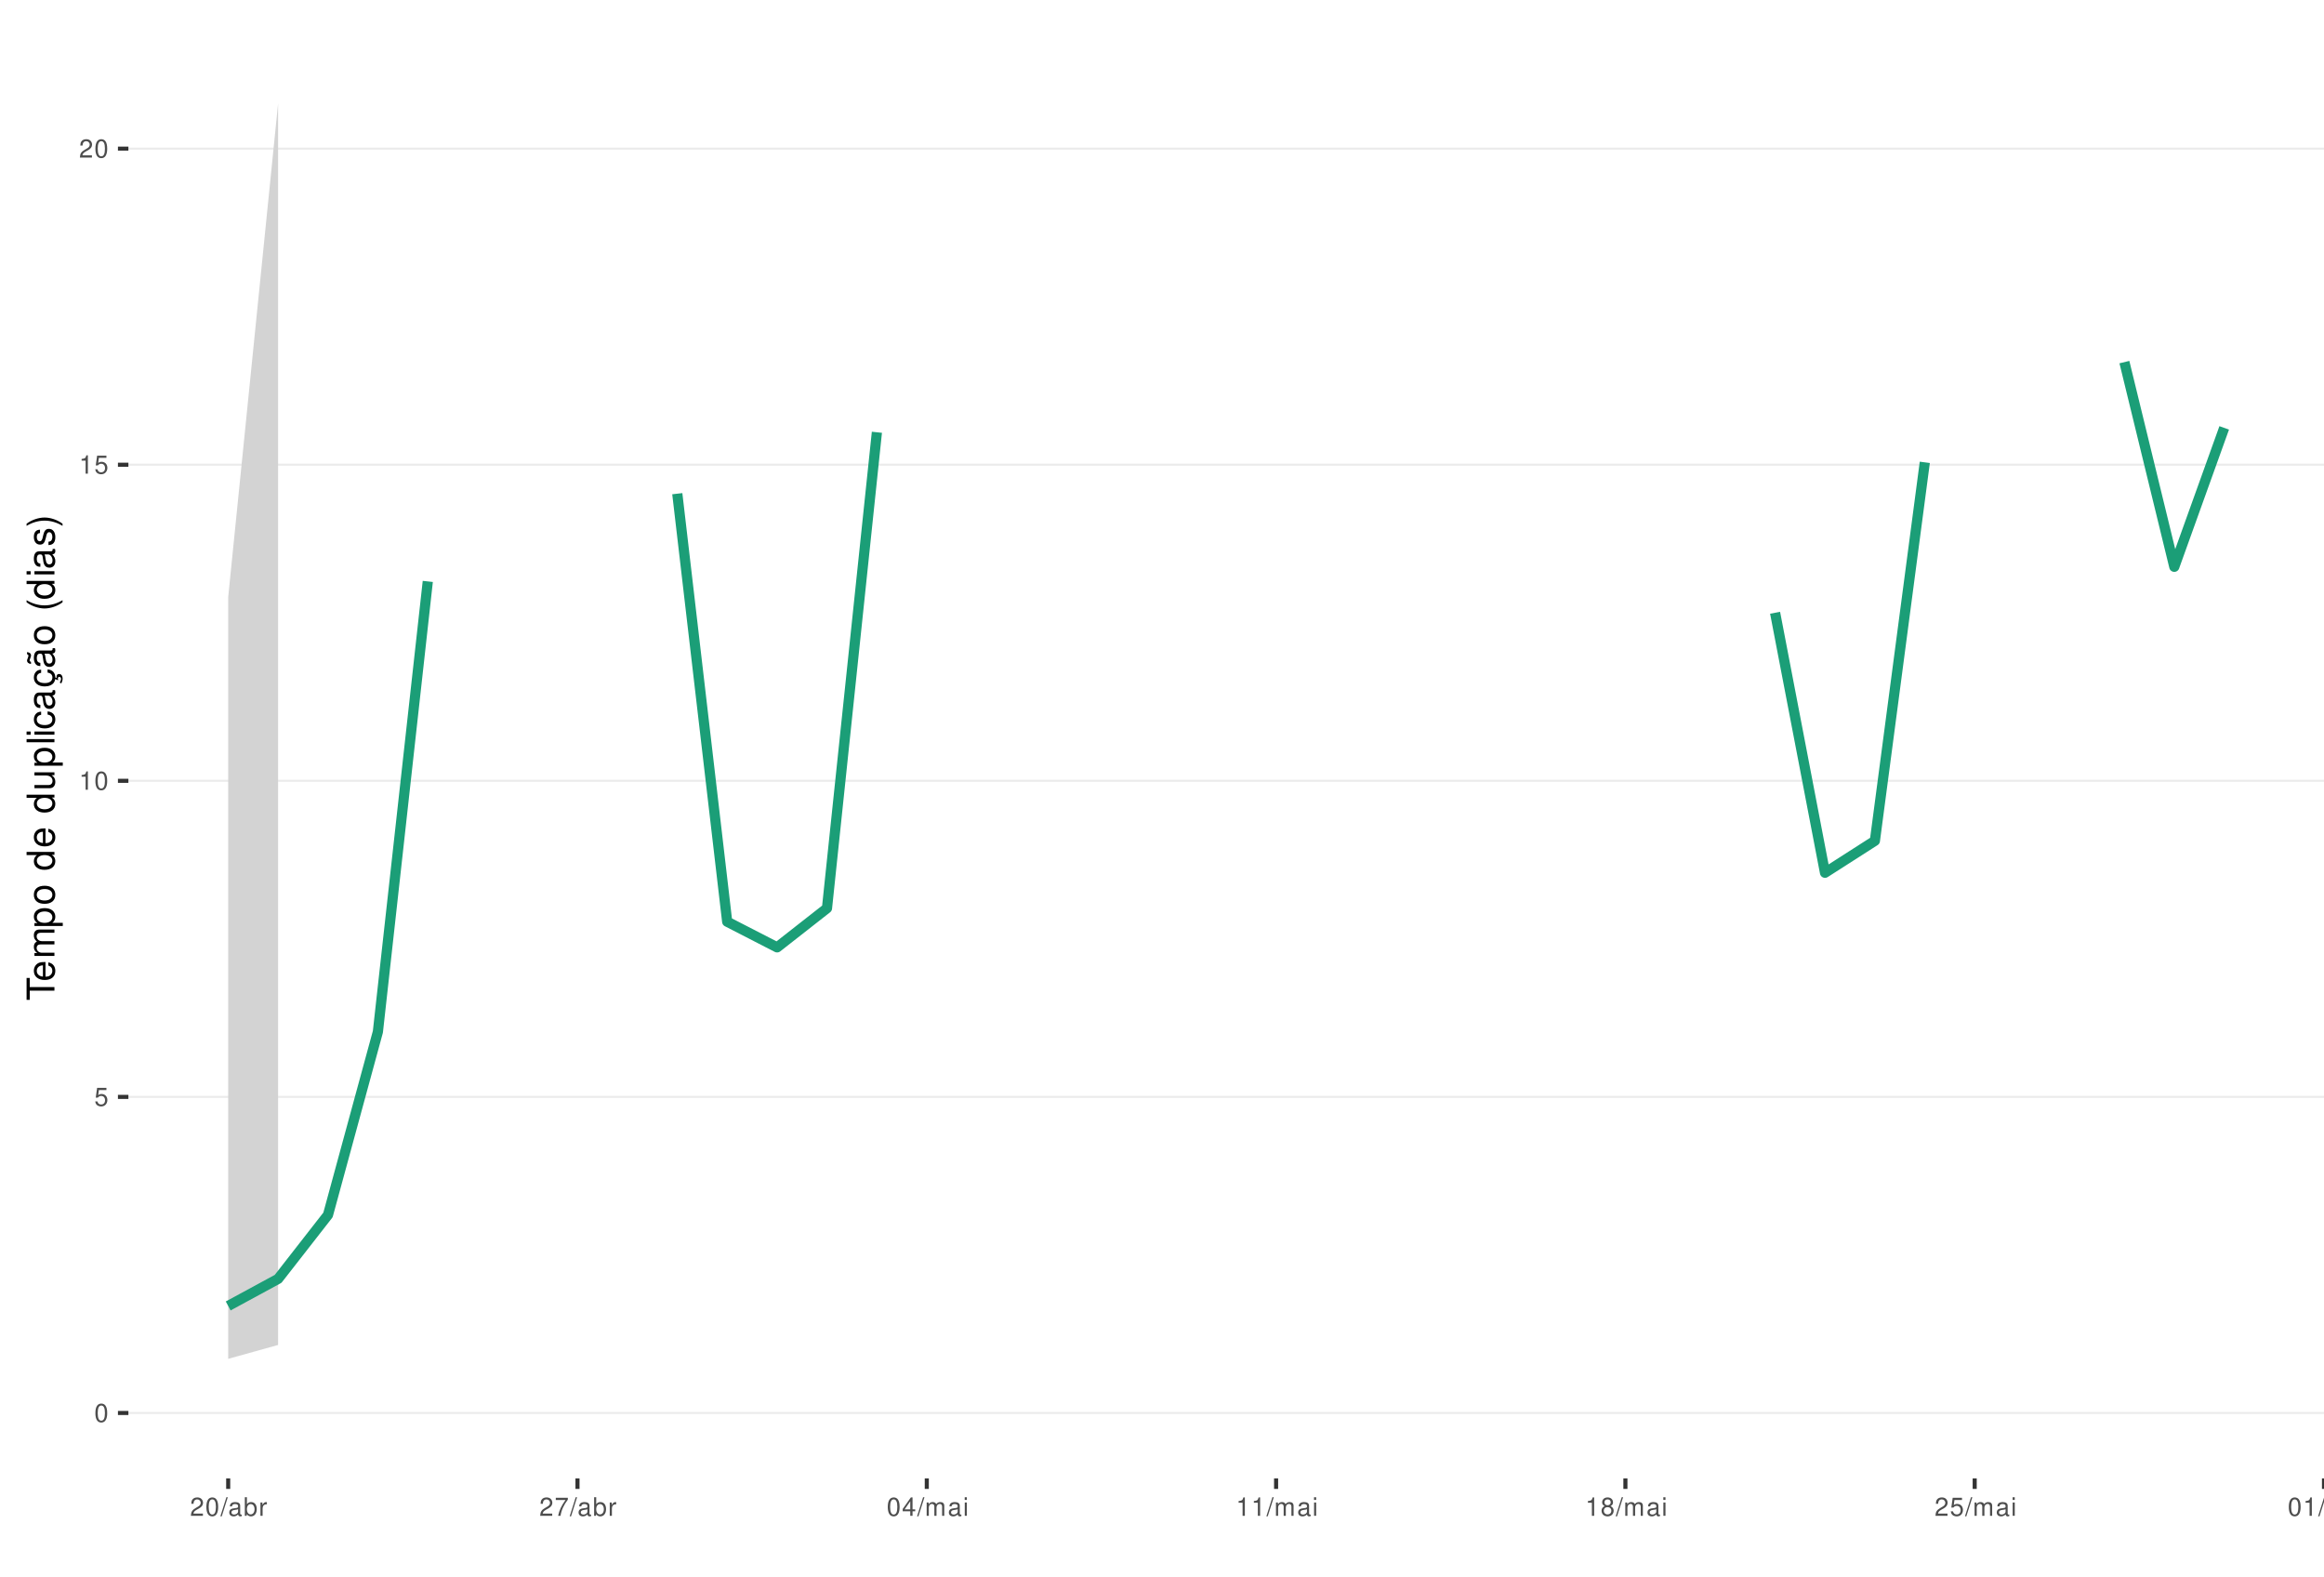
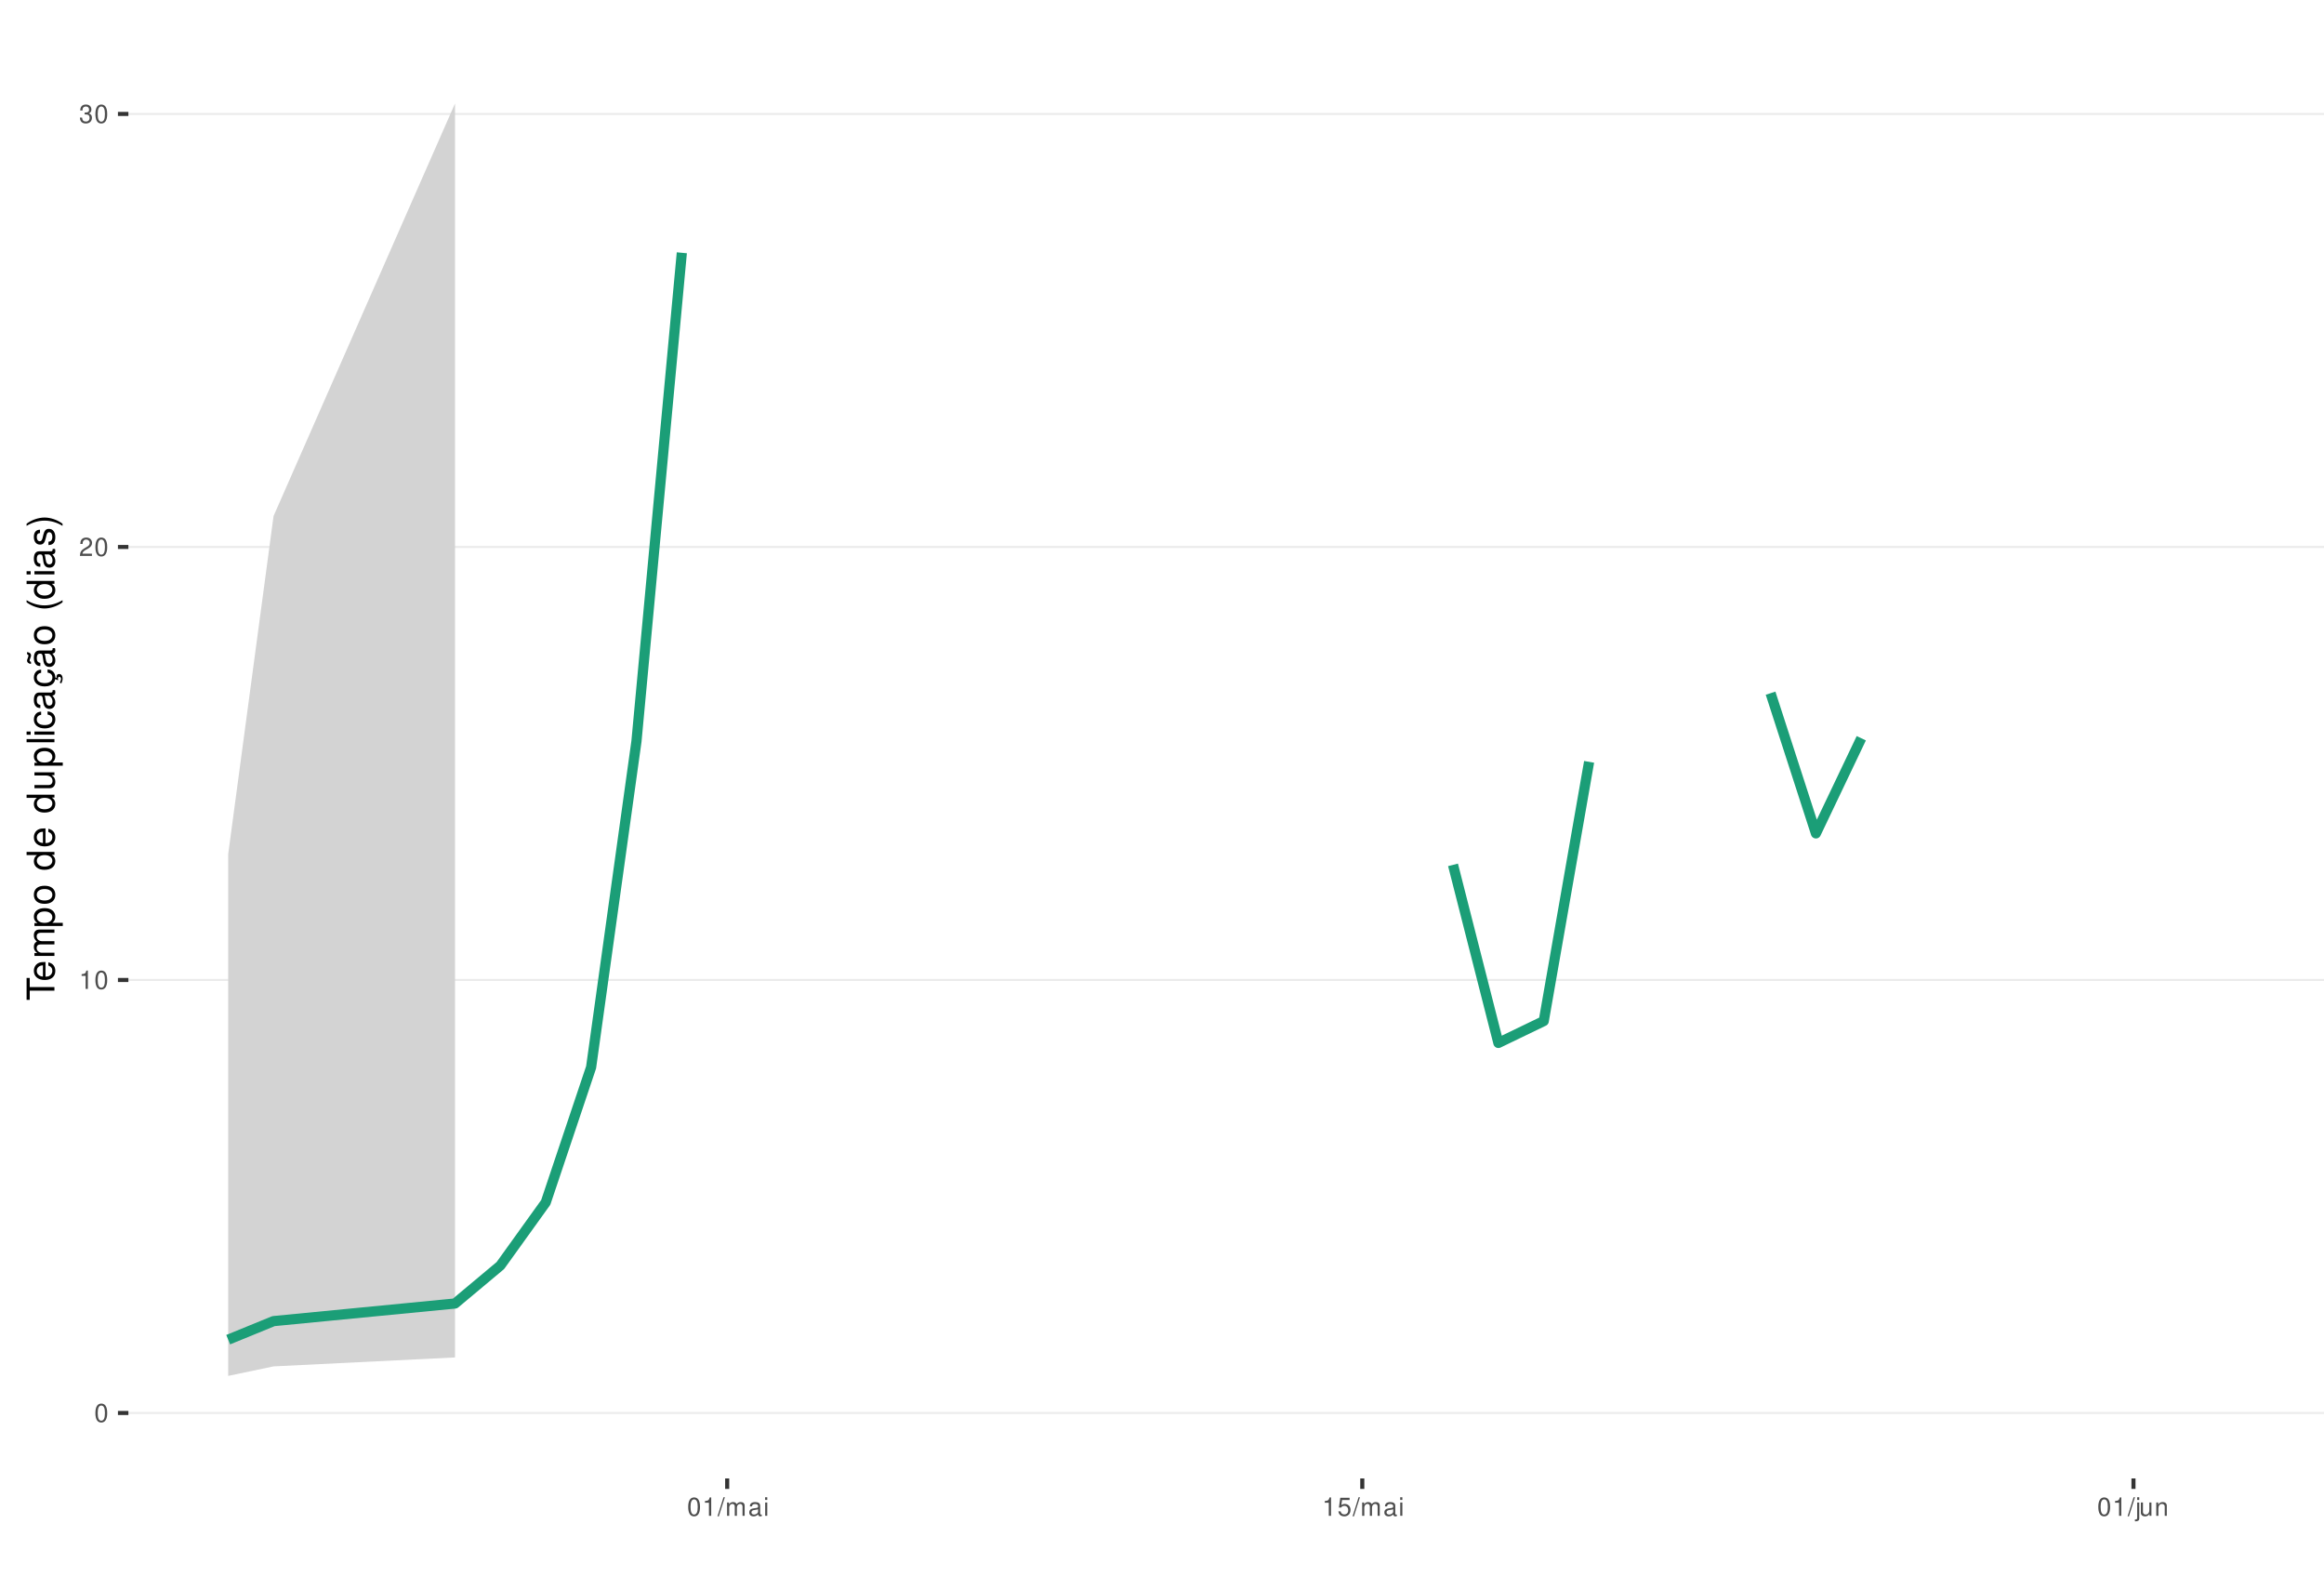
<svg xmlns="http://www.w3.org/2000/svg" xmlns:xlink="http://www.w3.org/1999/xlink" width="609pt" height="413pt" viewBox="0 0 609 413" version="1.1">
  <defs>
    <g>
      <symbol overflow="visible" id="glyph0-0">
        <path style="stroke:none;" d="" />
      </symbol>
      <symbol overflow="visible" id="glyph0-1">
        <path style="stroke:none;" d="M 1.828 -4.812 C 1.391 -4.812 0.984 -4.609 0.75 -4.281 C 0.438 -3.859 0.281 -3.219 0.281 -2.328 C 0.281 -0.703 0.812 0.156 1.828 0.156 C 2.828 0.156 3.375 -0.703 3.375 -2.297 C 3.375 -3.219 3.234 -3.844 2.922 -4.281 C 2.672 -4.625 2.281 -4.812 1.828 -4.812 Z M 1.828 -4.297 C 2.469 -4.297 2.781 -3.641 2.781 -2.344 C 2.781 -0.969 2.469 -0.328 1.812 -0.328 C 1.203 -0.328 0.891 -1 0.891 -2.328 C 0.891 -3.641 1.203 -4.297 1.828 -4.297 Z M 1.828 -4.297 " />
      </symbol>
      <symbol overflow="visible" id="glyph0-2">
-         <path style="stroke:none;" d="M 3.172 -4.719 L 0.734 -4.719 L 0.375 -2.156 L 0.922 -2.156 C 1.188 -2.469 1.422 -2.594 1.797 -2.594 C 2.422 -2.594 2.812 -2.156 2.812 -1.453 C 2.812 -0.781 2.422 -0.359 1.781 -0.359 C 1.266 -0.359 0.953 -0.625 0.812 -1.156 L 0.234 -1.156 C 0.312 -0.766 0.375 -0.578 0.516 -0.406 C 0.781 -0.047 1.266 0.156 1.797 0.156 C 2.75 0.156 3.422 -0.547 3.422 -1.531 C 3.422 -2.469 2.797 -3.109 1.891 -3.109 C 1.562 -3.109 1.297 -3.016 1.016 -2.828 L 1.203 -4.141 L 3.172 -4.141 Z M 3.172 -4.719 " />
+         <path style="stroke:none;" d="M 1.719 -3.422 L 1.719 0 L 2.312 0 L 2.312 -4.812 L 1.922 -4.812 C 1.719 -4.078 1.578 -3.969 0.672 -3.859 L 0.672 -3.422 Z M 1.719 -3.422 " />
      </symbol>
      <symbol overflow="visible" id="glyph0-3">
-         <path style="stroke:none;" d="M 1.719 -3.422 L 1.719 0 L 2.312 0 L 2.312 -4.812 L 1.922 -4.812 C 1.719 -4.078 1.578 -3.969 0.672 -3.859 L 0.672 -3.422 Z M 1.719 -3.422 " />
+         <path style="stroke:none;" d="M 3.375 -0.578 L 0.891 -0.578 C 0.938 -0.984 1.156 -1.234 1.734 -1.578 L 2.406 -1.953 C 3.062 -2.328 3.406 -2.812 3.406 -3.406 C 3.406 -3.812 3.234 -4.188 2.969 -4.438 C 2.688 -4.688 2.344 -4.812 1.891 -4.812 C 1.297 -4.812 0.844 -4.594 0.578 -4.188 C 0.422 -3.938 0.344 -3.641 0.328 -3.141 L 0.922 -3.141 C 0.938 -3.469 0.984 -3.672 1.062 -3.828 C 1.219 -4.125 1.516 -4.297 1.875 -4.297 C 2.406 -4.297 2.797 -3.906 2.797 -3.391 C 2.797 -3.016 2.578 -2.672 2.156 -2.438 L 1.547 -2.078 C 0.562 -1.516 0.281 -1.062 0.219 0 L 3.375 0 Z M 3.375 -0.578 " />
      </symbol>
      <symbol overflow="visible" id="glyph0-4">
-         <path style="stroke:none;" d="M 3.375 -0.578 L 0.891 -0.578 C 0.938 -0.984 1.156 -1.234 1.734 -1.578 L 2.406 -1.953 C 3.062 -2.328 3.406 -2.812 3.406 -3.406 C 3.406 -3.812 3.234 -4.188 2.969 -4.438 C 2.688 -4.688 2.344 -4.812 1.891 -4.812 C 1.297 -4.812 0.844 -4.594 0.578 -4.188 C 0.422 -3.938 0.344 -3.641 0.328 -3.141 L 0.922 -3.141 C 0.938 -3.469 0.984 -3.672 1.062 -3.828 C 1.219 -4.125 1.516 -4.297 1.875 -4.297 C 2.406 -4.297 2.797 -3.906 2.797 -3.391 C 2.797 -3.016 2.578 -2.672 2.156 -2.438 L 1.547 -2.078 C 0.562 -1.516 0.281 -1.062 0.219 0 L 3.375 0 Z M 3.375 -0.578 " />
+         <path style="stroke:none;" d="M 1.469 -2.219 L 1.797 -2.219 C 2.422 -2.219 2.766 -1.922 2.766 -1.344 C 2.766 -0.734 2.406 -0.359 1.797 -0.359 C 1.156 -0.359 0.844 -0.688 0.797 -1.391 L 0.219 -1.391 C 0.234 -1.016 0.312 -0.766 0.422 -0.547 C 0.672 -0.078 1.125 0.156 1.766 0.156 C 2.75 0.156 3.375 -0.438 3.375 -1.344 C 3.375 -1.953 3.141 -2.297 2.562 -2.484 C 3.016 -2.672 3.234 -3 3.234 -3.484 C 3.234 -4.312 2.688 -4.812 1.797 -4.812 C 0.844 -4.812 0.328 -4.281 0.312 -3.266 L 0.906 -3.266 C 0.906 -3.547 0.938 -3.719 1 -3.875 C 1.141 -4.141 1.438 -4.297 1.797 -4.297 C 2.312 -4.297 2.625 -3.984 2.625 -3.469 C 2.625 -3.125 2.516 -2.922 2.25 -2.812 C 2.094 -2.75 1.875 -2.719 1.469 -2.703 Z M 1.469 -2.219 " />
      </symbol>
      <symbol overflow="visible" id="glyph0-5">
        <path style="stroke:none;" d="M 1.531 -4.859 L -0.047 0.141 L 0.312 0.141 L 1.891 -4.859 Z M 1.531 -4.859 " />
      </symbol>
      <symbol overflow="visible" id="glyph0-6">
+         <path style="stroke:none;" d="M 0.469 -3.484 L 0.469 0 L 1.031 0 L 1.031 -2.188 C 1.031 -2.703 1.391 -3.109 1.844 -3.109 C 2.25 -3.109 2.484 -2.844 2.484 -2.406 L 2.484 0 L 3.047 0 L 3.047 -2.188 C 3.047 -2.703 3.422 -3.109 3.875 -3.109 C 4.266 -3.109 4.516 -2.844 4.516 -2.406 L 4.516 0 L 5.078 0 L 5.078 -2.609 C 5.078 -3.234 4.719 -3.594 4.062 -3.594 C 3.594 -3.594 3.312 -3.453 2.984 -3.062 C 2.781 -3.422 2.5 -3.594 2.047 -3.594 C 1.578 -3.594 1.266 -3.422 0.984 -3 L 0.984 -3.484 Z M 0.469 -3.484 " />
+       </symbol>
+       <symbol overflow="visible" id="glyph0-7">
        <path style="stroke:none;" d="M 3.562 -0.328 C 3.5 -0.312 3.469 -0.312 3.438 -0.312 C 3.25 -0.312 3.141 -0.406 3.141 -0.578 L 3.141 -2.641 C 3.141 -3.25 2.688 -3.594 1.828 -3.594 C 1.312 -3.594 0.906 -3.438 0.672 -3.188 C 0.516 -3 0.453 -2.797 0.438 -2.453 L 0.984 -2.453 C 1.031 -2.875 1.297 -3.078 1.812 -3.078 C 2.312 -3.078 2.594 -2.891 2.594 -2.562 L 2.594 -2.406 C 2.578 -2.172 2.469 -2.078 2.016 -2.031 C 1.219 -1.922 1.109 -1.891 0.891 -1.812 C 0.484 -1.641 0.281 -1.328 0.281 -0.875 C 0.281 -0.25 0.719 0.156 1.422 0.156 C 1.859 0.156 2.219 0 2.609 -0.359 C 2.656 0 2.828 0.156 3.188 0.156 C 3.297 0.156 3.375 0.141 3.562 0.094 Z M 2.594 -1.094 C 2.594 -0.906 2.531 -0.797 2.375 -0.641 C 2.141 -0.438 1.875 -0.328 1.547 -0.328 C 1.109 -0.328 0.859 -0.547 0.859 -0.891 C 0.859 -1.266 1.094 -1.438 1.703 -1.531 C 2.297 -1.609 2.406 -1.641 2.594 -1.719 Z M 2.594 -1.094 " />
      </symbol>
-       <symbol overflow="visible" id="glyph0-7">
-         <path style="stroke:none;" d="M 0.359 -4.859 L 0.359 0 L 0.859 0 L 0.859 -0.453 C 1.125 -0.047 1.484 0.156 1.969 0.156 C 2.875 0.156 3.484 -0.594 3.484 -1.75 C 3.484 -2.891 2.922 -3.594 1.984 -3.594 C 1.516 -3.594 1.172 -3.406 0.906 -3.016 L 0.906 -4.859 Z M 1.891 -3.062 C 2.5 -3.062 2.906 -2.531 2.906 -1.703 C 2.906 -0.906 2.484 -0.359 1.891 -0.359 C 1.297 -0.359 0.906 -0.906 0.906 -1.719 C 0.906 -2.531 1.297 -3.062 1.891 -3.062 Z M 1.891 -3.062 " />
-       </symbol>
      <symbol overflow="visible" id="glyph0-8">
-         <path style="stroke:none;" d="M 0.453 -3.484 L 0.453 0 L 1.016 0 L 1.016 -1.812 C 1.031 -2.656 1.375 -3.016 2.141 -3 L 2.141 -3.562 C 2.047 -3.578 1.984 -3.594 1.922 -3.594 C 1.562 -3.594 1.297 -3.375 0.969 -2.859 L 0.969 -3.484 Z M 0.453 -3.484 " />
+         <path style="stroke:none;" d="M 1 -3.484 L 0.453 -3.484 L 0.453 0 L 1 0 Z M 1 -4.859 L 0.438 -4.859 L 0.438 -4.156 L 1 -4.156 Z M 1 -4.859 " />
      </symbol>
      <symbol overflow="visible" id="glyph0-9">
-         <path style="stroke:none;" d="M 3.469 -4.719 L 0.312 -4.719 L 0.312 -4.141 L 2.859 -4.141 C 1.734 -2.531 1.266 -1.547 0.922 0 L 1.547 0 C 1.797 -1.516 2.391 -2.812 3.469 -4.234 Z M 3.469 -4.719 " />
+         <path style="stroke:none;" d="M 3.172 -4.719 L 0.734 -4.719 L 0.375 -2.156 L 0.922 -2.156 C 1.188 -2.469 1.422 -2.594 1.797 -2.594 C 2.422 -2.594 2.812 -2.156 2.812 -1.453 C 2.812 -0.781 2.422 -0.359 1.781 -0.359 C 1.266 -0.359 0.953 -0.625 0.812 -1.156 L 0.234 -1.156 C 0.312 -0.766 0.375 -0.578 0.516 -0.406 C 0.781 -0.047 1.266 0.156 1.797 0.156 C 2.75 0.156 3.422 -0.547 3.422 -1.531 C 3.422 -2.469 2.797 -3.109 1.891 -3.109 C 1.562 -3.109 1.297 -3.016 1.016 -2.828 L 1.203 -4.141 L 3.172 -4.141 Z M 3.172 -4.719 " />
      </symbol>
      <symbol overflow="visible" id="glyph0-10">
-         <path style="stroke:none;" d="M 2.172 -1.172 L 2.172 0 L 2.766 0 L 2.766 -1.172 L 3.469 -1.172 L 3.469 -1.688 L 2.766 -1.688 L 2.766 -4.812 L 2.328 -4.812 L 0.188 -1.781 L 0.188 -1.172 Z M 2.172 -1.688 L 0.703 -1.688 L 2.172 -3.812 Z M 2.172 -1.688 " />
+         <path style="stroke:none;" d="M 0.469 -3.484 L 0.469 0.5 C 0.469 0.859 0.359 0.969 0.016 0.969 C -0.031 0.969 -0.047 0.969 -0.125 0.953 L -0.125 1.438 C -0.047 1.438 -0.016 1.453 0.062 1.453 C 0.688 1.453 1.016 1.203 1.016 0.719 L 1.016 -3.484 Z M 1.016 -4.859 L 0.469 -4.859 L 0.469 -4.156 L 1.016 -4.156 Z M 1.016 -4.859 " />
      </symbol>
      <symbol overflow="visible" id="glyph0-11">
-         <path style="stroke:none;" d="M 0.469 -3.484 L 0.469 0 L 1.031 0 L 1.031 -2.188 C 1.031 -2.703 1.391 -3.109 1.844 -3.109 C 2.25 -3.109 2.484 -2.844 2.484 -2.406 L 2.484 0 L 3.047 0 L 3.047 -2.188 C 3.047 -2.703 3.422 -3.109 3.875 -3.109 C 4.266 -3.109 4.516 -2.844 4.516 -2.406 L 4.516 0 L 5.078 0 L 5.078 -2.609 C 5.078 -3.234 4.719 -3.594 4.062 -3.594 C 3.594 -3.594 3.312 -3.453 2.984 -3.062 C 2.781 -3.422 2.5 -3.594 2.047 -3.594 C 1.578 -3.594 1.266 -3.422 0.984 -3 L 0.984 -3.484 Z M 0.469 -3.484 " />
+         <path style="stroke:none;" d="M 3.203 0 L 3.203 -3.484 L 2.656 -3.484 L 2.656 -1.516 C 2.656 -0.797 2.281 -0.328 1.703 -0.328 C 1.266 -0.328 0.984 -0.594 0.984 -1.016 L 0.984 -3.484 L 0.438 -3.484 L 0.438 -0.797 C 0.438 -0.219 0.859 0.156 1.547 0.156 C 2.062 0.156 2.391 -0.031 2.703 -0.484 L 2.703 0 Z M 3.203 0 " />
      </symbol>
      <symbol overflow="visible" id="glyph0-12">
-         <path style="stroke:none;" d="M 1 -3.484 L 0.453 -3.484 L 0.453 0 L 1 0 Z M 1 -4.859 L 0.438 -4.859 L 0.438 -4.156 L 1 -4.156 Z M 1 -4.859 " />
-       </symbol>
-       <symbol overflow="visible" id="glyph0-13">
-         <path style="stroke:none;" d="M 2.609 -2.531 C 3.094 -2.828 3.25 -3.078 3.25 -3.531 C 3.25 -4.281 2.672 -4.812 1.828 -4.812 C 1 -4.812 0.406 -4.281 0.406 -3.531 C 0.406 -3.078 0.562 -2.844 1.047 -2.531 C 0.516 -2.266 0.25 -1.875 0.25 -1.344 C 0.25 -0.453 0.891 0.156 1.828 0.156 C 2.766 0.156 3.422 -0.453 3.422 -1.344 C 3.422 -1.875 3.141 -2.266 2.609 -2.531 Z M 1.828 -4.297 C 2.328 -4.297 2.656 -4 2.656 -3.516 C 2.656 -3.062 2.328 -2.766 1.828 -2.766 C 1.328 -2.766 1.016 -3.062 1.016 -3.531 C 1.016 -4 1.328 -4.297 1.828 -4.297 Z M 1.828 -2.266 C 2.422 -2.266 2.812 -1.891 2.812 -1.328 C 2.812 -0.75 2.422 -0.359 1.812 -0.359 C 1.25 -0.359 0.844 -0.766 0.844 -1.312 C 0.844 -1.891 1.234 -2.266 1.828 -2.266 Z M 1.828 -2.266 " />
-       </symbol>
-       <symbol overflow="visible" id="glyph0-14">
-         <path style="stroke:none;" d="M 0.469 -3.484 L 0.469 0.5 C 0.469 0.859 0.359 0.969 0.016 0.969 C -0.031 0.969 -0.047 0.969 -0.125 0.953 L -0.125 1.438 C -0.047 1.438 -0.016 1.453 0.062 1.453 C 0.688 1.453 1.016 1.203 1.016 0.719 L 1.016 -3.484 Z M 1.016 -4.859 L 0.469 -4.859 L 0.469 -4.156 L 1.016 -4.156 Z M 1.016 -4.859 " />
-       </symbol>
-       <symbol overflow="visible" id="glyph0-15">
-         <path style="stroke:none;" d="M 3.203 0 L 3.203 -3.484 L 2.656 -3.484 L 2.656 -1.516 C 2.656 -0.797 2.281 -0.328 1.703 -0.328 C 1.266 -0.328 0.984 -0.594 0.984 -1.016 L 0.984 -3.484 L 0.438 -3.484 L 0.438 -0.797 C 0.438 -0.219 0.859 0.156 1.547 0.156 C 2.062 0.156 2.391 -0.031 2.703 -0.484 L 2.703 0 Z M 3.203 0 " />
-       </symbol>
-       <symbol overflow="visible" id="glyph0-16">
        <path style="stroke:none;" d="M 0.469 -3.484 L 0.469 0 L 1.031 0 L 1.031 -1.922 C 1.031 -2.641 1.391 -3.109 1.969 -3.109 C 2.406 -3.109 2.688 -2.828 2.688 -2.422 L 2.688 0 L 3.234 0 L 3.234 -2.641 C 3.234 -3.219 2.812 -3.594 2.141 -3.594 C 1.625 -3.594 1.281 -3.391 0.984 -2.906 L 0.984 -3.484 Z M 0.469 -3.484 " />
      </symbol>
      <symbol overflow="visible" id="glyph1-0">
        <path style="stroke:none;" d="" />
      </symbol>
      <symbol overflow="visible" id="glyph1-1">
        <path style="stroke:none;" d="M -6.469 -3.547 L -6.469 -5.938 L -7.297 -5.938 L -7.297 -0.203 L -6.469 -0.203 L -6.469 -2.609 L 0 -2.609 L 0 -3.547 Z M -6.469 -3.547 " />
      </symbol>
      <symbol overflow="visible" id="glyph1-2">
        <path style="stroke:none;" d="M -2.344 -5.125 C -3.141 -5.125 -3.625 -5.062 -4.016 -4.922 C -4.875 -4.578 -5.391 -3.781 -5.391 -2.797 C -5.391 -1.344 -4.281 -0.406 -2.547 -0.406 C -0.812 -0.406 0.234 -1.297 0.234 -2.781 C 0.234 -3.984 -0.453 -4.812 -1.594 -5.016 L -1.594 -4.188 C -0.906 -3.953 -0.547 -3.484 -0.547 -2.812 C -0.547 -2.281 -0.781 -1.828 -1.219 -1.547 C -1.516 -1.344 -1.812 -1.281 -2.344 -1.266 Z M -3.016 -1.297 C -3.984 -1.359 -4.625 -1.953 -4.625 -2.797 C -4.625 -3.641 -3.953 -4.234 -3.016 -4.234 Z M -3.016 -1.297 " />
      </symbol>
      <symbol overflow="visible" id="glyph1-3">
        <path style="stroke:none;" d="M -5.234 -0.703 L 0 -0.703 L 0 -1.547 L -3.297 -1.547 C -4.047 -1.547 -4.656 -2.094 -4.656 -2.766 C -4.656 -3.391 -4.281 -3.734 -3.609 -3.734 L 0 -3.734 L 0 -4.578 L -3.297 -4.578 C -4.047 -4.578 -4.656 -5.125 -4.656 -5.812 C -4.656 -6.422 -4.266 -6.781 -3.609 -6.781 L 0 -6.781 L 0 -7.625 L -3.938 -7.625 C -4.875 -7.625 -5.391 -7.078 -5.391 -6.094 C -5.391 -5.406 -5.188 -4.984 -4.594 -4.484 C -5.156 -4.188 -5.391 -3.766 -5.391 -3.078 C -5.391 -2.375 -5.125 -1.906 -4.5 -1.469 L -5.234 -1.469 Z M -5.234 -0.703 " />
      </symbol>
      <symbol overflow="visible" id="glyph1-4">
        <path style="stroke:none;" d="M 2.188 -0.547 L 2.188 -1.375 L -0.547 -1.375 C -0.016 -1.812 0.234 -2.312 0.234 -2.984 C 0.234 -4.344 -0.859 -5.234 -2.531 -5.234 C -4.297 -5.234 -5.391 -4.375 -5.391 -2.984 C -5.391 -2.266 -5.062 -1.703 -4.453 -1.312 L -5.234 -1.312 L -5.234 -0.547 Z M -4.609 -2.844 C -4.609 -3.766 -3.797 -4.359 -2.547 -4.359 C -1.359 -4.359 -0.547 -3.75 -0.547 -2.844 C -0.547 -1.953 -1.344 -1.375 -2.578 -1.375 C -3.812 -1.375 -4.609 -1.953 -4.609 -2.844 Z M -4.609 -2.844 " />
      </symbol>
      <symbol overflow="visible" id="glyph1-5">
        <path style="stroke:none;" d="M -5.391 -2.719 C -5.391 -1.234 -4.344 -0.359 -2.578 -0.359 C -0.812 -0.359 0.234 -1.234 0.234 -2.734 C 0.234 -4.203 -0.812 -5.094 -2.547 -5.094 C -4.359 -5.094 -5.391 -4.234 -5.391 -2.719 Z M -4.625 -2.734 C -4.625 -3.672 -3.844 -4.234 -2.547 -4.234 C -1.312 -4.234 -0.547 -3.656 -0.547 -2.734 C -0.547 -1.797 -1.312 -1.234 -2.578 -1.234 C -3.844 -1.234 -4.625 -1.797 -4.625 -2.734 Z M -4.625 -2.734 " />
      </symbol>
      <symbol overflow="visible" id="glyph1-6">
        <path style="stroke:none;" d="" />
      </symbol>
      <symbol overflow="visible" id="glyph1-7">
        <path style="stroke:none;" d="M -7.297 -4.953 L -7.297 -4.125 L -4.578 -4.125 C -5.109 -3.766 -5.391 -3.203 -5.391 -2.516 C -5.391 -1.156 -4.297 -0.266 -2.625 -0.266 C -0.859 -0.266 0.234 -1.125 0.234 -2.547 C 0.234 -3.266 -0.047 -3.766 -0.688 -4.203 L 0 -4.203 L 0 -4.953 Z M -4.609 -2.656 C -4.609 -3.547 -3.812 -4.125 -2.562 -4.125 C -1.344 -4.125 -0.547 -3.547 -0.547 -2.656 C -0.547 -1.734 -1.359 -1.125 -2.578 -1.125 C -3.797 -1.125 -4.609 -1.734 -4.609 -2.656 Z M -4.609 -2.656 " />
      </symbol>
      <symbol overflow="visible" id="glyph1-8">
        <path style="stroke:none;" d="M 0 -4.812 L -5.234 -4.812 L -5.234 -3.984 L -2.266 -3.984 C -1.203 -3.984 -0.5 -3.438 -0.5 -2.562 C -0.5 -1.906 -0.906 -1.484 -1.531 -1.484 L -5.234 -1.484 L -5.234 -0.656 L -1.203 -0.656 C -0.328 -0.656 0.234 -1.297 0.234 -2.312 C 0.234 -3.094 -0.047 -3.578 -0.734 -4.062 L 0 -4.062 Z M 0 -4.812 " />
      </symbol>
      <symbol overflow="visible" id="glyph1-9">
        <path style="stroke:none;" d="M -7.297 -1.516 L -7.297 -0.688 L 0 -0.688 L 0 -1.516 Z M -7.297 -1.516 " />
      </symbol>
      <symbol overflow="visible" id="glyph1-10">
        <path style="stroke:none;" d="M -5.234 -1.5 L -5.234 -0.672 L 0 -0.672 L 0 -1.5 Z M -7.297 -1.5 L -7.297 -0.656 L -6.234 -0.656 L -6.234 -1.5 Z M -7.297 -1.5 " />
      </symbol>
      <symbol overflow="visible" id="glyph1-11">
        <path style="stroke:none;" d="M -3.484 -4.703 C -3.984 -4.672 -4.312 -4.562 -4.609 -4.359 C -5.094 -4 -5.391 -3.375 -5.391 -2.641 C -5.391 -1.219 -4.266 -0.312 -2.531 -0.312 C -0.844 -0.312 0.234 -1.203 0.234 -2.625 C 0.234 -3.875 -0.516 -4.672 -1.797 -4.766 L -1.797 -3.938 C -0.953 -3.797 -0.547 -3.359 -0.547 -2.656 C -0.547 -1.734 -1.297 -1.188 -2.531 -1.188 C -3.844 -1.188 -4.625 -1.719 -4.625 -2.625 C -4.625 -3.328 -4.203 -3.766 -3.484 -3.875 Z M -3.484 -4.703 " />
      </symbol>
      <symbol overflow="visible" id="glyph1-12">
        <path style="stroke:none;" d="M -0.484 -5.344 C -0.469 -5.266 -0.469 -5.219 -0.469 -5.172 C -0.469 -4.875 -0.625 -4.719 -0.875 -4.719 L -3.953 -4.719 C -4.891 -4.719 -5.391 -4.047 -5.391 -2.75 C -5.391 -1.984 -5.172 -1.375 -4.781 -1.016 C -4.516 -0.766 -4.203 -0.672 -3.688 -0.656 L -3.688 -1.484 C -4.328 -1.562 -4.625 -1.938 -4.625 -2.719 C -4.625 -3.484 -4.344 -3.891 -3.844 -3.891 L -3.625 -3.891 C -3.266 -3.875 -3.125 -3.703 -3.047 -3.016 C -2.891 -1.844 -2.844 -1.656 -2.719 -1.344 C -2.453 -0.734 -2 -0.422 -1.312 -0.422 C -0.375 -0.422 0.234 -1.078 0.234 -2.141 C 0.234 -2.797 0 -3.328 -0.547 -3.922 C 0 -3.984 0.234 -4.234 0.234 -4.781 C 0.234 -4.953 0.203 -5.062 0.141 -5.344 Z M -1.656 -3.891 C -1.375 -3.891 -1.203 -3.812 -0.969 -3.562 C -0.656 -3.219 -0.5 -2.812 -0.5 -2.312 C -0.5 -1.672 -0.812 -1.297 -1.344 -1.297 C -1.891 -1.297 -2.172 -1.656 -2.297 -2.547 C -2.422 -3.438 -2.453 -3.609 -2.594 -3.891 Z M -1.656 -3.891 " />
      </symbol>
      <symbol overflow="visible" id="glyph1-13">
        <path style="stroke:none;" d="M 0.234 -2.641 C 0.234 -3.875 -0.547 -4.703 -1.797 -4.766 L -1.797 -3.938 C -0.953 -3.797 -0.531 -3.359 -0.531 -2.656 C -0.531 -1.734 -1.281 -1.188 -2.516 -1.188 C -3.844 -1.188 -4.625 -1.719 -4.625 -2.625 C -4.625 -3.328 -4.203 -3.766 -3.484 -3.875 L -3.484 -4.703 C -3.984 -4.672 -4.312 -4.562 -4.609 -4.359 C -5.094 -4 -5.391 -3.375 -5.391 -2.641 C -5.391 -1.219 -4.266 -0.312 -2.531 -0.312 C -1.469 -0.312 -0.625 -0.672 -0.156 -1.312 C 0.047 -1.594 0.125 -1.812 0.203 -2.25 L 0.922 -1.938 L 0.984 -2.062 C 0.938 -2.188 0.906 -2.25 0.906 -2.375 C 0.906 -2.656 1.047 -2.828 1.281 -2.828 C 1.547 -2.828 1.734 -2.594 1.734 -2.297 C 1.734 -2.031 1.672 -1.844 1.438 -1.406 L 1.406 -1.312 L 1.812 -1.094 C 2.078 -1.75 2.141 -1.953 2.141 -2.344 C 2.141 -3.109 1.781 -3.578 1.203 -3.578 C 0.781 -3.578 0.547 -3.297 0.547 -2.797 C 0.547 -2.703 0.547 -2.641 0.562 -2.516 Z M 0.234 -2.641 " />
      </symbol>
      <symbol overflow="visible" id="glyph1-14">
        <path style="stroke:none;" d="M -0.484 -5.344 C -0.469 -5.266 -0.469 -5.219 -0.469 -5.172 C -0.469 -4.875 -0.625 -4.719 -0.875 -4.719 L -3.953 -4.719 C -4.891 -4.719 -5.391 -4.047 -5.391 -2.75 C -5.391 -1.984 -5.172 -1.375 -4.781 -1.016 C -4.516 -0.766 -4.203 -0.672 -3.688 -0.656 L -3.688 -1.484 C -4.328 -1.562 -4.625 -1.938 -4.625 -2.719 C -4.625 -3.484 -4.344 -3.891 -3.844 -3.891 L -3.625 -3.891 C -3.266 -3.875 -3.125 -3.703 -3.047 -3.016 C -2.891 -1.844 -2.844 -1.656 -2.719 -1.344 C -2.453 -0.734 -2 -0.422 -1.312 -0.422 C -0.375 -0.422 0.234 -1.078 0.234 -2.141 C 0.234 -2.797 0 -3.328 -0.547 -3.922 C 0 -3.984 0.234 -4.234 0.234 -4.781 C 0.234 -4.953 0.203 -5.062 0.141 -5.344 Z M -1.656 -3.891 C -1.375 -3.891 -1.203 -3.812 -0.969 -3.562 C -0.656 -3.219 -0.5 -2.812 -0.5 -2.312 C -0.5 -1.672 -0.812 -1.297 -1.344 -1.297 C -1.891 -1.297 -2.172 -1.656 -2.297 -2.547 C -2.422 -3.438 -2.453 -3.609 -2.594 -3.891 Z M -7.172 -3.75 C -6.922 -3.672 -6.812 -3.547 -6.812 -3.375 C -6.812 -3.25 -6.875 -2.984 -6.984 -2.734 C -7.156 -2.312 -7.172 -2.25 -7.172 -2.047 C -7.172 -1.594 -6.797 -1.297 -6.141 -1.188 L -6.141 -1.766 C -6.375 -1.812 -6.5 -1.938 -6.5 -2.094 C -6.5 -2.203 -6.469 -2.344 -6.375 -2.578 C -6.156 -3.156 -6.125 -3.234 -6.125 -3.438 C -6.125 -3.922 -6.484 -4.219 -7.172 -4.312 Z M -7.172 -3.75 " />
      </symbol>
      <symbol overflow="visible" id="glyph1-15">
        <path style="stroke:none;" d="M -7.297 -2.359 C -5.984 -1.359 -4.156 -0.734 -2.594 -0.734 C -1.016 -0.734 0.812 -1.359 2.125 -2.359 L 2.125 -2.906 C 0.688 -2.031 -0.984 -1.547 -2.594 -1.547 C -4.188 -1.547 -5.875 -2.031 -7.297 -2.906 Z M -7.297 -2.359 " />
      </symbol>
      <symbol overflow="visible" id="glyph1-16">
        <path style="stroke:none;" d="M -3.781 -4.375 C -4.812 -4.375 -5.391 -3.688 -5.391 -2.484 C -5.391 -1.266 -4.766 -0.469 -3.797 -0.469 C -2.969 -0.469 -2.578 -0.891 -2.281 -2.125 L -2.094 -2.906 C -1.953 -3.484 -1.734 -3.719 -1.375 -3.719 C -0.875 -3.719 -0.547 -3.234 -0.547 -2.5 C -0.547 -2.047 -0.672 -1.672 -0.891 -1.453 C -1.047 -1.328 -1.188 -1.266 -1.562 -1.219 L -1.562 -0.344 C -0.344 -0.375 0.234 -1.062 0.234 -2.438 C 0.234 -3.75 -0.422 -4.594 -1.438 -4.594 C -2.203 -4.594 -2.641 -4.156 -2.891 -3.109 L -3.078 -2.312 C -3.234 -1.625 -3.453 -1.344 -3.828 -1.344 C -4.312 -1.344 -4.625 -1.766 -4.625 -2.453 C -4.625 -3.125 -4.328 -3.484 -3.781 -3.5 Z M -3.781 -4.375 " />
      </symbol>
      <symbol overflow="visible" id="glyph1-17">
        <path style="stroke:none;" d="M 2.125 -0.938 C 0.812 -1.938 -1.016 -2.562 -2.578 -2.562 C -4.156 -2.562 -5.984 -1.938 -7.297 -0.938 L -7.297 -0.375 C -5.859 -1.266 -4.188 -1.75 -2.578 -1.75 C -0.984 -1.75 0.703 -1.266 2.125 -0.375 Z M 2.125 -0.938 " />
      </symbol>
    </g>
    <clipPath id="clip1">
      <path d="M 33.645 9.961 L 609 9.961 L 609 387.328 L 33.645 387.328 Z M 33.645 9.961 " />
    </clipPath>
    <clipPath id="clip2">
      <path d="M 33.645 369 L 609 369 L 609 371 L 33.645 371 Z M 33.645 369 " />
    </clipPath>
    <clipPath id="clip3">
-       <path d="M 33.645 287 L 609 287 L 609 288 L 33.645 288 Z M 33.645 287 " />
+       <path d="M 33.645 256 L 609 256 L 609 257 L 33.645 257 Z M 33.645 256 " />
    </clipPath>
    <clipPath id="clip4">
-       <path d="M 33.645 204 L 609 204 L 609 205 L 33.645 205 Z M 33.645 204 " />
+       <path d="M 33.645 143 L 609 143 L 609 144 L 33.645 144 Z M 33.645 143 " />
    </clipPath>
    <clipPath id="clip5">
-       <path d="M 33.645 121 L 609 121 L 609 123 L 33.645 123 Z M 33.645 121 " />
-     </clipPath>
-     <clipPath id="clip6">
-       <path d="M 33.645 38 L 609 38 L 609 40 L 33.645 40 Z M 33.645 38 " />
+       <path d="M 33.645 29 L 609 29 L 609 31 L 33.645 31 Z M 33.645 29 " />
    </clipPath>
  </defs>
  <g id="surface261">
    <rect x="0" y="0" width="609" height="413" style="fill:rgb(100%,100%,100%);fill-opacity:1;stroke:none;" />
    <rect x="0" y="0" width="609" height="413" style="fill:rgb(100%,100%,100%);fill-opacity:1;stroke:none;" />
    <path style="fill:none;stroke-width:1.067;stroke-linecap:round;stroke-linejoin:round;stroke:rgb(100%,100%,100%);stroke-opacity:1;stroke-miterlimit:10;" d="M 0 413 L 609 413 L 609 0 L 0 0 Z M 0 413 " />
    <g clip-path="url(#clip1)" clip-rule="nonzero">
      <path style=" stroke:none;fill-rule:nonzero;fill:rgb(100%,100%,100%);fill-opacity:1;" d="M 33.645 387.328 L 609 387.328 L 609 9.961 L 33.645 9.961 Z M 33.645 387.328 " />
    </g>
    <g clip-path="url(#clip2)" clip-rule="nonzero">
      <path style="fill:none;stroke-width:0.533;stroke-linecap:butt;stroke-linejoin:round;stroke:rgb(92.157%,92.157%,92.157%);stroke-opacity:1;stroke-miterlimit:10;" d="M 33.645 370.176 L 609 370.176 " />
    </g>
    <g clip-path="url(#clip3)" clip-rule="nonzero">
-       <path style="fill:none;stroke-width:0.533;stroke-linecap:butt;stroke-linejoin:round;stroke:rgb(92.157%,92.157%,92.157%);stroke-opacity:1;stroke-miterlimit:10;" d="M 33.645 287.367 L 609 287.367 " />
+       <path style="fill:none;stroke-width:0.533;stroke-linecap:butt;stroke-linejoin:round;stroke:rgb(92.157%,92.157%,92.157%);stroke-opacity:1;stroke-miterlimit:10;" d="M 33.645 256.734 L 609 256.734 " />
    </g>
    <g clip-path="url(#clip4)" clip-rule="nonzero">
-       <path style="fill:none;stroke-width:0.533;stroke-linecap:butt;stroke-linejoin:round;stroke:rgb(92.157%,92.157%,92.157%);stroke-opacity:1;stroke-miterlimit:10;" d="M 33.645 204.555 L 609 204.555 " />
+       <path style="fill:none;stroke-width:0.533;stroke-linecap:butt;stroke-linejoin:round;stroke:rgb(92.157%,92.157%,92.157%);stroke-opacity:1;stroke-miterlimit:10;" d="M 33.645 143.293 L 609 143.293 " />
    </g>
    <g clip-path="url(#clip5)" clip-rule="nonzero">
-       <path style="fill:none;stroke-width:0.533;stroke-linecap:butt;stroke-linejoin:round;stroke:rgb(92.157%,92.157%,92.157%);stroke-opacity:1;stroke-miterlimit:10;" d="M 33.645 121.746 L 609 121.746 " />
-     </g>
-     <g clip-path="url(#clip6)" clip-rule="nonzero">
-       <path style="fill:none;stroke-width:0.533;stroke-linecap:butt;stroke-linejoin:round;stroke:rgb(92.157%,92.157%,92.157%);stroke-opacity:1;stroke-miterlimit:10;" d="M 33.645 38.934 L 609 38.934 " />
-     </g>
-     <path style=" stroke:none;fill-rule:nonzero;fill:rgb(82.745%,82.745%,82.745%);fill-opacity:1;" d="M 59.797 156.438 L 72.875 27.117 L 72.875 352.355 L 59.797 355.992 Z M 59.797 156.438 " />
-     <path style="fill:none;stroke-width:2.667;stroke-linecap:butt;stroke-linejoin:round;stroke:rgb(10.588%,61.961%,46.667%);stroke-opacity:1;stroke-miterlimit:10;" d="M 59.797 342.133 L 72.875 335.039 L 85.949 318.285 L 99.027 270.297 L 112.102 152.32 " />
-     <path style="fill:none;stroke-width:2.667;stroke-linecap:butt;stroke-linejoin:round;stroke:rgb(10.588%,61.961%,46.667%);stroke-opacity:1;stroke-miterlimit:10;" d="M 177.484 129.336 L 190.559 241.469 L 203.637 248.191 L 216.711 237.949 L 229.789 113.246 " />
-     <path style="fill:none;stroke-width:2.667;stroke-linecap:butt;stroke-linejoin:round;stroke:rgb(10.588%,61.961%,46.667%);stroke-opacity:1;stroke-miterlimit:10;" d="M 465.16 160.531 L 478.238 228.645 L 491.312 220.273 L 504.391 121.125 " />
-     <path style="fill:none;stroke-width:2.667;stroke-linecap:butt;stroke-linejoin:round;stroke:rgb(10.588%,61.961%,46.667%);stroke-opacity:1;stroke-miterlimit:10;" d="M 556.695 94.863 L 569.77 148.488 L 582.848 112.098 " />
+       <path style="fill:none;stroke-width:0.533;stroke-linecap:butt;stroke-linejoin:round;stroke:rgb(92.157%,92.157%,92.157%);stroke-opacity:1;stroke-miterlimit:10;" d="M 33.645 29.852 L 609 29.852 " />
+     </g>
+     <path style=" stroke:none;fill-rule:nonzero;fill:rgb(82.745%,82.745%,82.745%);fill-opacity:1;" d="M 59.797 223.773 L 71.684 135.195 L 119.234 27.117 L 119.234 355.625 L 71.684 357.969 L 59.797 360.461 Z M 59.797 223.773 " />
+     <path style="fill:none;stroke-width:2.667;stroke-linecap:butt;stroke-linejoin:round;stroke:rgb(10.588%,61.961%,46.667%);stroke-opacity:1;stroke-miterlimit:10;" d="M 59.797 350.969 L 71.684 346.109 L 119.234 341.496 L 131.121 331.551 L 143.012 315.012 L 154.898 279.609 L 166.785 194.191 L 178.672 66.223 " />
+     <path style="fill:none;stroke-width:2.667;stroke-linecap:butt;stroke-linejoin:round;stroke:rgb(10.588%,61.961%,46.667%);stroke-opacity:1;stroke-miterlimit:10;" d="M 380.762 226.578 L 392.648 273.234 L 404.535 267.5 L 416.422 199.59 " />
+     <path style="fill:none;stroke-width:2.667;stroke-linecap:butt;stroke-linejoin:round;stroke:rgb(10.588%,61.961%,46.667%);stroke-opacity:1;stroke-miterlimit:10;" d="M 463.973 181.602 L 475.859 218.332 L 487.746 193.406 " />
    <g style="fill:rgb(30.196%,30.196%,30.196%);fill-opacity:1;">
      <use xlink:href="#glyph0-1" x="24.715" y="372.523" />
    </g>
    <g style="fill:rgb(30.196%,30.196%,30.196%);fill-opacity:1;">
-       <use xlink:href="#glyph0-2" x="24.715" y="289.715" />
-     </g>
-     <g style="fill:rgb(30.196%,30.196%,30.196%);fill-opacity:1;">
-       <use xlink:href="#glyph0-3" x="20.715" y="206.902" />
-       <use xlink:href="#glyph0-1" x="24.715" y="206.902" />
-     </g>
-     <g style="fill:rgb(30.196%,30.196%,30.196%);fill-opacity:1;">
-       <use xlink:href="#glyph0-3" x="20.715" y="124.094" />
-       <use xlink:href="#glyph0-2" x="24.715" y="124.094" />
-     </g>
-     <g style="fill:rgb(30.196%,30.196%,30.196%);fill-opacity:1;">
-       <use xlink:href="#glyph0-4" x="20.715" y="41.281" />
-       <use xlink:href="#glyph0-1" x="24.715" y="41.281" />
+       <use xlink:href="#glyph0-2" x="20.715" y="259.082" />
+       <use xlink:href="#glyph0-1" x="24.715" y="259.082" />
+     </g>
+     <g style="fill:rgb(30.196%,30.196%,30.196%);fill-opacity:1;">
+       <use xlink:href="#glyph0-3" x="20.715" y="145.641" />
+       <use xlink:href="#glyph0-1" x="24.715" y="145.641" />
+     </g>
+     <g style="fill:rgb(30.196%,30.196%,30.196%);fill-opacity:1;">
+       <use xlink:href="#glyph0-4" x="20.715" y="32.199" />
+       <use xlink:href="#glyph0-1" x="24.715" y="32.199" />
    </g>
    <path style="fill:none;stroke-width:1.067;stroke-linecap:butt;stroke-linejoin:round;stroke:rgb(20%,20%,20%);stroke-opacity:1;stroke-miterlimit:10;" d="M 30.906 370.176 L 33.645 370.176 " />
-     <path style="fill:none;stroke-width:1.067;stroke-linecap:butt;stroke-linejoin:round;stroke:rgb(20%,20%,20%);stroke-opacity:1;stroke-miterlimit:10;" d="M 30.906 287.367 L 33.645 287.367 " />
-     <path style="fill:none;stroke-width:1.067;stroke-linecap:butt;stroke-linejoin:round;stroke:rgb(20%,20%,20%);stroke-opacity:1;stroke-miterlimit:10;" d="M 30.906 204.555 L 33.645 204.555 " />
-     <path style="fill:none;stroke-width:1.067;stroke-linecap:butt;stroke-linejoin:round;stroke:rgb(20%,20%,20%);stroke-opacity:1;stroke-miterlimit:10;" d="M 30.906 121.746 L 33.645 121.746 " />
-     <path style="fill:none;stroke-width:1.067;stroke-linecap:butt;stroke-linejoin:round;stroke:rgb(20%,20%,20%);stroke-opacity:1;stroke-miterlimit:10;" d="M 30.906 38.934 L 33.645 38.934 " />
-     <path style="fill:none;stroke-width:1.067;stroke-linecap:butt;stroke-linejoin:round;stroke:rgb(20%,20%,20%);stroke-opacity:1;stroke-miterlimit:10;" d="M 59.797 390.07 L 59.797 387.328 " />
-     <path style="fill:none;stroke-width:1.067;stroke-linecap:butt;stroke-linejoin:round;stroke:rgb(20%,20%,20%);stroke-opacity:1;stroke-miterlimit:10;" d="M 151.332 390.07 L 151.332 387.328 " />
-     <path style="fill:none;stroke-width:1.067;stroke-linecap:butt;stroke-linejoin:round;stroke:rgb(20%,20%,20%);stroke-opacity:1;stroke-miterlimit:10;" d="M 242.863 390.07 L 242.863 387.328 " />
-     <path style="fill:none;stroke-width:1.067;stroke-linecap:butt;stroke-linejoin:round;stroke:rgb(20%,20%,20%);stroke-opacity:1;stroke-miterlimit:10;" d="M 334.398 390.07 L 334.398 387.328 " />
-     <path style="fill:none;stroke-width:1.067;stroke-linecap:butt;stroke-linejoin:round;stroke:rgb(20%,20%,20%);stroke-opacity:1;stroke-miterlimit:10;" d="M 425.934 390.07 L 425.934 387.328 " />
-     <path style="fill:none;stroke-width:1.067;stroke-linecap:butt;stroke-linejoin:round;stroke:rgb(20%,20%,20%);stroke-opacity:1;stroke-miterlimit:10;" d="M 517.465 390.07 L 517.465 387.328 " />
-     <path style="fill:none;stroke-width:1.067;stroke-linecap:butt;stroke-linejoin:round;stroke:rgb(20%,20%,20%);stroke-opacity:1;stroke-miterlimit:10;" d="M 609 390.07 L 609 387.328 " />
-     <g style="fill:rgb(30.196%,30.196%,30.196%);fill-opacity:1;">
-       <use xlink:href="#glyph0-4" x="49.797" y="397.109" />
-       <use xlink:href="#glyph0-1" x="53.797" y="397.109" />
-       <use xlink:href="#glyph0-5" x="57.797" y="397.109" />
-       <use xlink:href="#glyph0-6" x="59.797" y="397.109" />
-       <use xlink:href="#glyph0-7" x="63.797" y="397.109" />
-       <use xlink:href="#glyph0-8" x="67.797" y="397.109" />
-     </g>
-     <g style="fill:rgb(30.196%,30.196%,30.196%);fill-opacity:1;">
-       <use xlink:href="#glyph0-4" x="141.332" y="397.109" />
-       <use xlink:href="#glyph0-9" x="145.332" y="397.109" />
-       <use xlink:href="#glyph0-5" x="149.332" y="397.109" />
-       <use xlink:href="#glyph0-6" x="151.332" y="397.109" />
-       <use xlink:href="#glyph0-7" x="155.332" y="397.109" />
-       <use xlink:href="#glyph0-8" x="159.332" y="397.109" />
-     </g>
-     <g style="fill:rgb(30.196%,30.196%,30.196%);fill-opacity:1;">
-       <use xlink:href="#glyph0-1" x="232.363" y="397.109" />
-       <use xlink:href="#glyph0-10" x="236.363" y="397.109" />
-       <use xlink:href="#glyph0-5" x="240.363" y="397.109" />
-       <use xlink:href="#glyph0-11" x="242.363" y="397.109" />
-       <use xlink:href="#glyph0-6" x="248.363" y="397.109" />
-       <use xlink:href="#glyph0-12" x="252.363" y="397.109" />
-     </g>
-     <g style="fill:rgb(30.196%,30.196%,30.196%);fill-opacity:1;">
-       <use xlink:href="#glyph0-3" x="323.898" y="397.109" />
-       <use xlink:href="#glyph0-3" x="327.898" y="397.109" />
-       <use xlink:href="#glyph0-5" x="331.898" y="397.109" />
-       <use xlink:href="#glyph0-11" x="333.898" y="397.109" />
-       <use xlink:href="#glyph0-6" x="339.898" y="397.109" />
-       <use xlink:href="#glyph0-12" x="343.898" y="397.109" />
-     </g>
-     <g style="fill:rgb(30.196%,30.196%,30.196%);fill-opacity:1;">
-       <use xlink:href="#glyph0-3" x="415.434" y="397.109" />
-       <use xlink:href="#glyph0-13" x="419.434" y="397.109" />
-       <use xlink:href="#glyph0-5" x="423.434" y="397.109" />
-       <use xlink:href="#glyph0-11" x="425.434" y="397.109" />
-       <use xlink:href="#glyph0-6" x="431.434" y="397.109" />
-       <use xlink:href="#glyph0-12" x="435.434" y="397.109" />
-     </g>
-     <g style="fill:rgb(30.196%,30.196%,30.196%);fill-opacity:1;">
-       <use xlink:href="#glyph0-4" x="506.965" y="397.109" />
-       <use xlink:href="#glyph0-2" x="510.965" y="397.109" />
-       <use xlink:href="#glyph0-5" x="514.965" y="397.109" />
-       <use xlink:href="#glyph0-11" x="516.965" y="397.109" />
-       <use xlink:href="#glyph0-6" x="522.965" y="397.109" />
-       <use xlink:href="#glyph0-12" x="526.965" y="397.109" />
-     </g>
-     <g style="fill:rgb(30.196%,30.196%,30.196%);fill-opacity:1;">
-       <use xlink:href="#glyph0-1" x="599.5" y="397.109" />
-       <use xlink:href="#glyph0-3" x="603.5" y="397.109" />
-       <use xlink:href="#glyph0-5" x="607.5" y="397.109" />
-       <use xlink:href="#glyph0-14" x="609.5" y="397.109" />
-       <use xlink:href="#glyph0-15" x="610.5" y="397.109" />
-       <use xlink:href="#glyph0-16" x="614.5" y="397.109" />
+     <path style="fill:none;stroke-width:1.067;stroke-linecap:butt;stroke-linejoin:round;stroke:rgb(20%,20%,20%);stroke-opacity:1;stroke-miterlimit:10;" d="M 30.906 256.734 L 33.645 256.734 " />
+     <path style="fill:none;stroke-width:1.067;stroke-linecap:butt;stroke-linejoin:round;stroke:rgb(20%,20%,20%);stroke-opacity:1;stroke-miterlimit:10;" d="M 30.906 143.293 L 33.645 143.293 " />
+     <path style="fill:none;stroke-width:1.067;stroke-linecap:butt;stroke-linejoin:round;stroke:rgb(20%,20%,20%);stroke-opacity:1;stroke-miterlimit:10;" d="M 30.906 29.852 L 33.645 29.852 " />
+     <path style="fill:none;stroke-width:1.067;stroke-linecap:butt;stroke-linejoin:round;stroke:rgb(20%,20%,20%);stroke-opacity:1;stroke-miterlimit:10;" d="M 190.559 390.07 L 190.559 387.328 " />
+     <path style="fill:none;stroke-width:1.067;stroke-linecap:butt;stroke-linejoin:round;stroke:rgb(20%,20%,20%);stroke-opacity:1;stroke-miterlimit:10;" d="M 356.984 390.07 L 356.984 387.328 " />
+     <path style="fill:none;stroke-width:1.067;stroke-linecap:butt;stroke-linejoin:round;stroke:rgb(20%,20%,20%);stroke-opacity:1;stroke-miterlimit:10;" d="M 559.074 390.07 L 559.074 387.328 " />
+     <g style="fill:rgb(30.196%,30.196%,30.196%);fill-opacity:1;">
+       <use xlink:href="#glyph0-1" x="180.059" y="397.109" />
+       <use xlink:href="#glyph0-2" x="184.059" y="397.109" />
+       <use xlink:href="#glyph0-5" x="188.059" y="397.109" />
+       <use xlink:href="#glyph0-6" x="190.059" y="397.109" />
+       <use xlink:href="#glyph0-7" x="196.059" y="397.109" />
+       <use xlink:href="#glyph0-8" x="200.059" y="397.109" />
+     </g>
+     <g style="fill:rgb(30.196%,30.196%,30.196%);fill-opacity:1;">
+       <use xlink:href="#glyph0-2" x="346.484" y="397.109" />
+       <use xlink:href="#glyph0-9" x="350.484" y="397.109" />
+       <use xlink:href="#glyph0-5" x="354.484" y="397.109" />
+       <use xlink:href="#glyph0-6" x="356.484" y="397.109" />
+       <use xlink:href="#glyph0-7" x="362.484" y="397.109" />
+       <use xlink:href="#glyph0-8" x="366.484" y="397.109" />
+     </g>
+     <g style="fill:rgb(30.196%,30.196%,30.196%);fill-opacity:1;">
+       <use xlink:href="#glyph0-1" x="549.574" y="397.109" />
+       <use xlink:href="#glyph0-2" x="553.574" y="397.109" />
+       <use xlink:href="#glyph0-5" x="557.574" y="397.109" />
+       <use xlink:href="#glyph0-10" x="559.574" y="397.109" />
+       <use xlink:href="#glyph0-11" x="560.574" y="397.109" />
+       <use xlink:href="#glyph0-12" x="564.574" y="397.109" />
    </g>
    <g style="fill:rgb(0%,0%,0%);fill-opacity:1;">
      <use xlink:href="#glyph1-1" x="14.263" y="262.145" />
      <use xlink:href="#glyph1-2" x="14.263" y="257.145" />
      <use xlink:href="#glyph1-3" x="14.263" y="251.145" />
      <use xlink:href="#glyph1-4" x="14.263" y="243.145" />
      <use xlink:href="#glyph1-5" x="14.263" y="237.145" />
      <use xlink:href="#glyph1-6" x="14.263" y="231.145" />
      <use xlink:href="#glyph1-7" x="14.263" y="228.145" />
      <use xlink:href="#glyph1-2" x="14.263" y="222.145" />
      <use xlink:href="#glyph1-6" x="14.263" y="216.145" />
      <use xlink:href="#glyph1-7" x="14.263" y="213.145" />
      <use xlink:href="#glyph1-8" x="14.263" y="207.145" />
      <use xlink:href="#glyph1-4" x="14.263" y="201.145" />
      <use xlink:href="#glyph1-9" x="14.263" y="195.145" />
      <use xlink:href="#glyph1-10" x="14.263" y="193.145" />
      <use xlink:href="#glyph1-11" x="14.263" y="191.145" />
      <use xlink:href="#glyph1-12" x="14.263" y="186.145" />
      <use xlink:href="#glyph1-13" x="14.263" y="180.145" />
      <use xlink:href="#glyph1-14" x="14.263" y="175.145" />
      <use xlink:href="#glyph1-5" x="14.263" y="169.145" />
      <use xlink:href="#glyph1-6" x="14.263" y="163.145" />
      <use xlink:href="#glyph1-15" x="14.263" y="160.145" />
      <use xlink:href="#glyph1-7" x="14.263" y="157.145" />
      <use xlink:href="#glyph1-10" x="14.263" y="151.145" />
      <use xlink:href="#glyph1-12" x="14.263" y="149.145" />
      <use xlink:href="#glyph1-16" x="14.263" y="143.145" />
      <use xlink:href="#glyph1-17" x="14.263" y="138.145" />
    </g>
  </g>
</svg>
